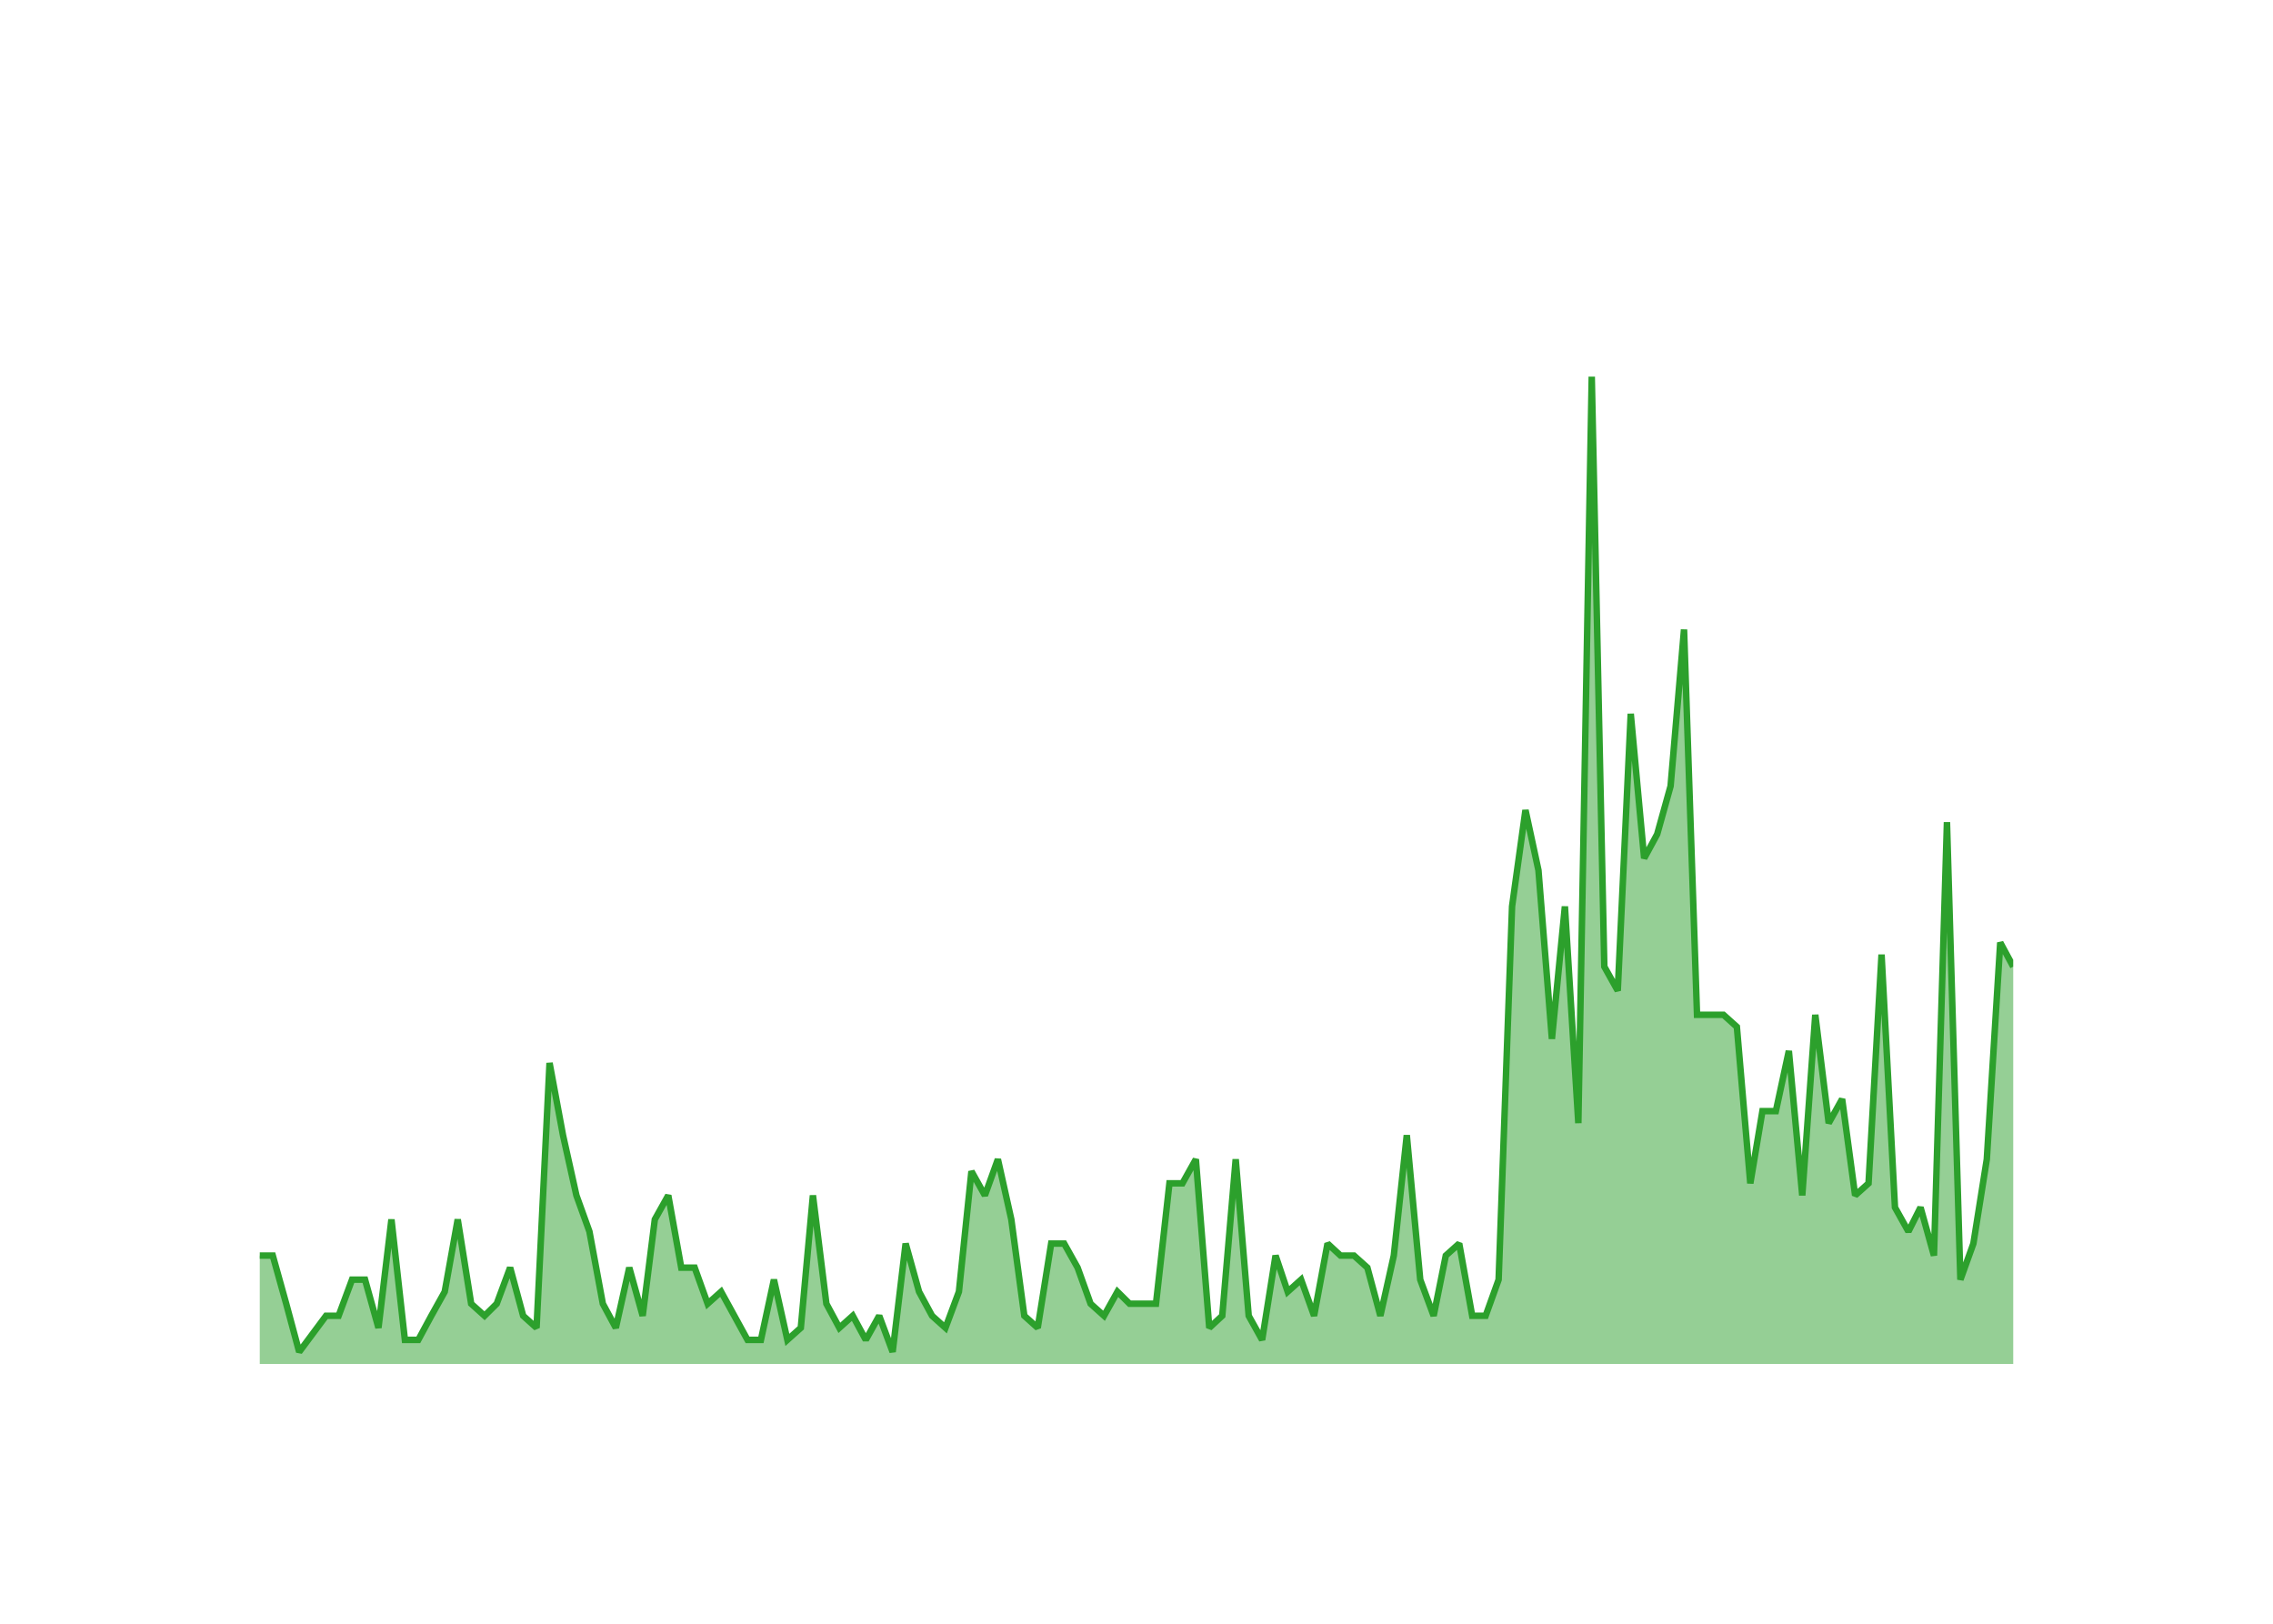
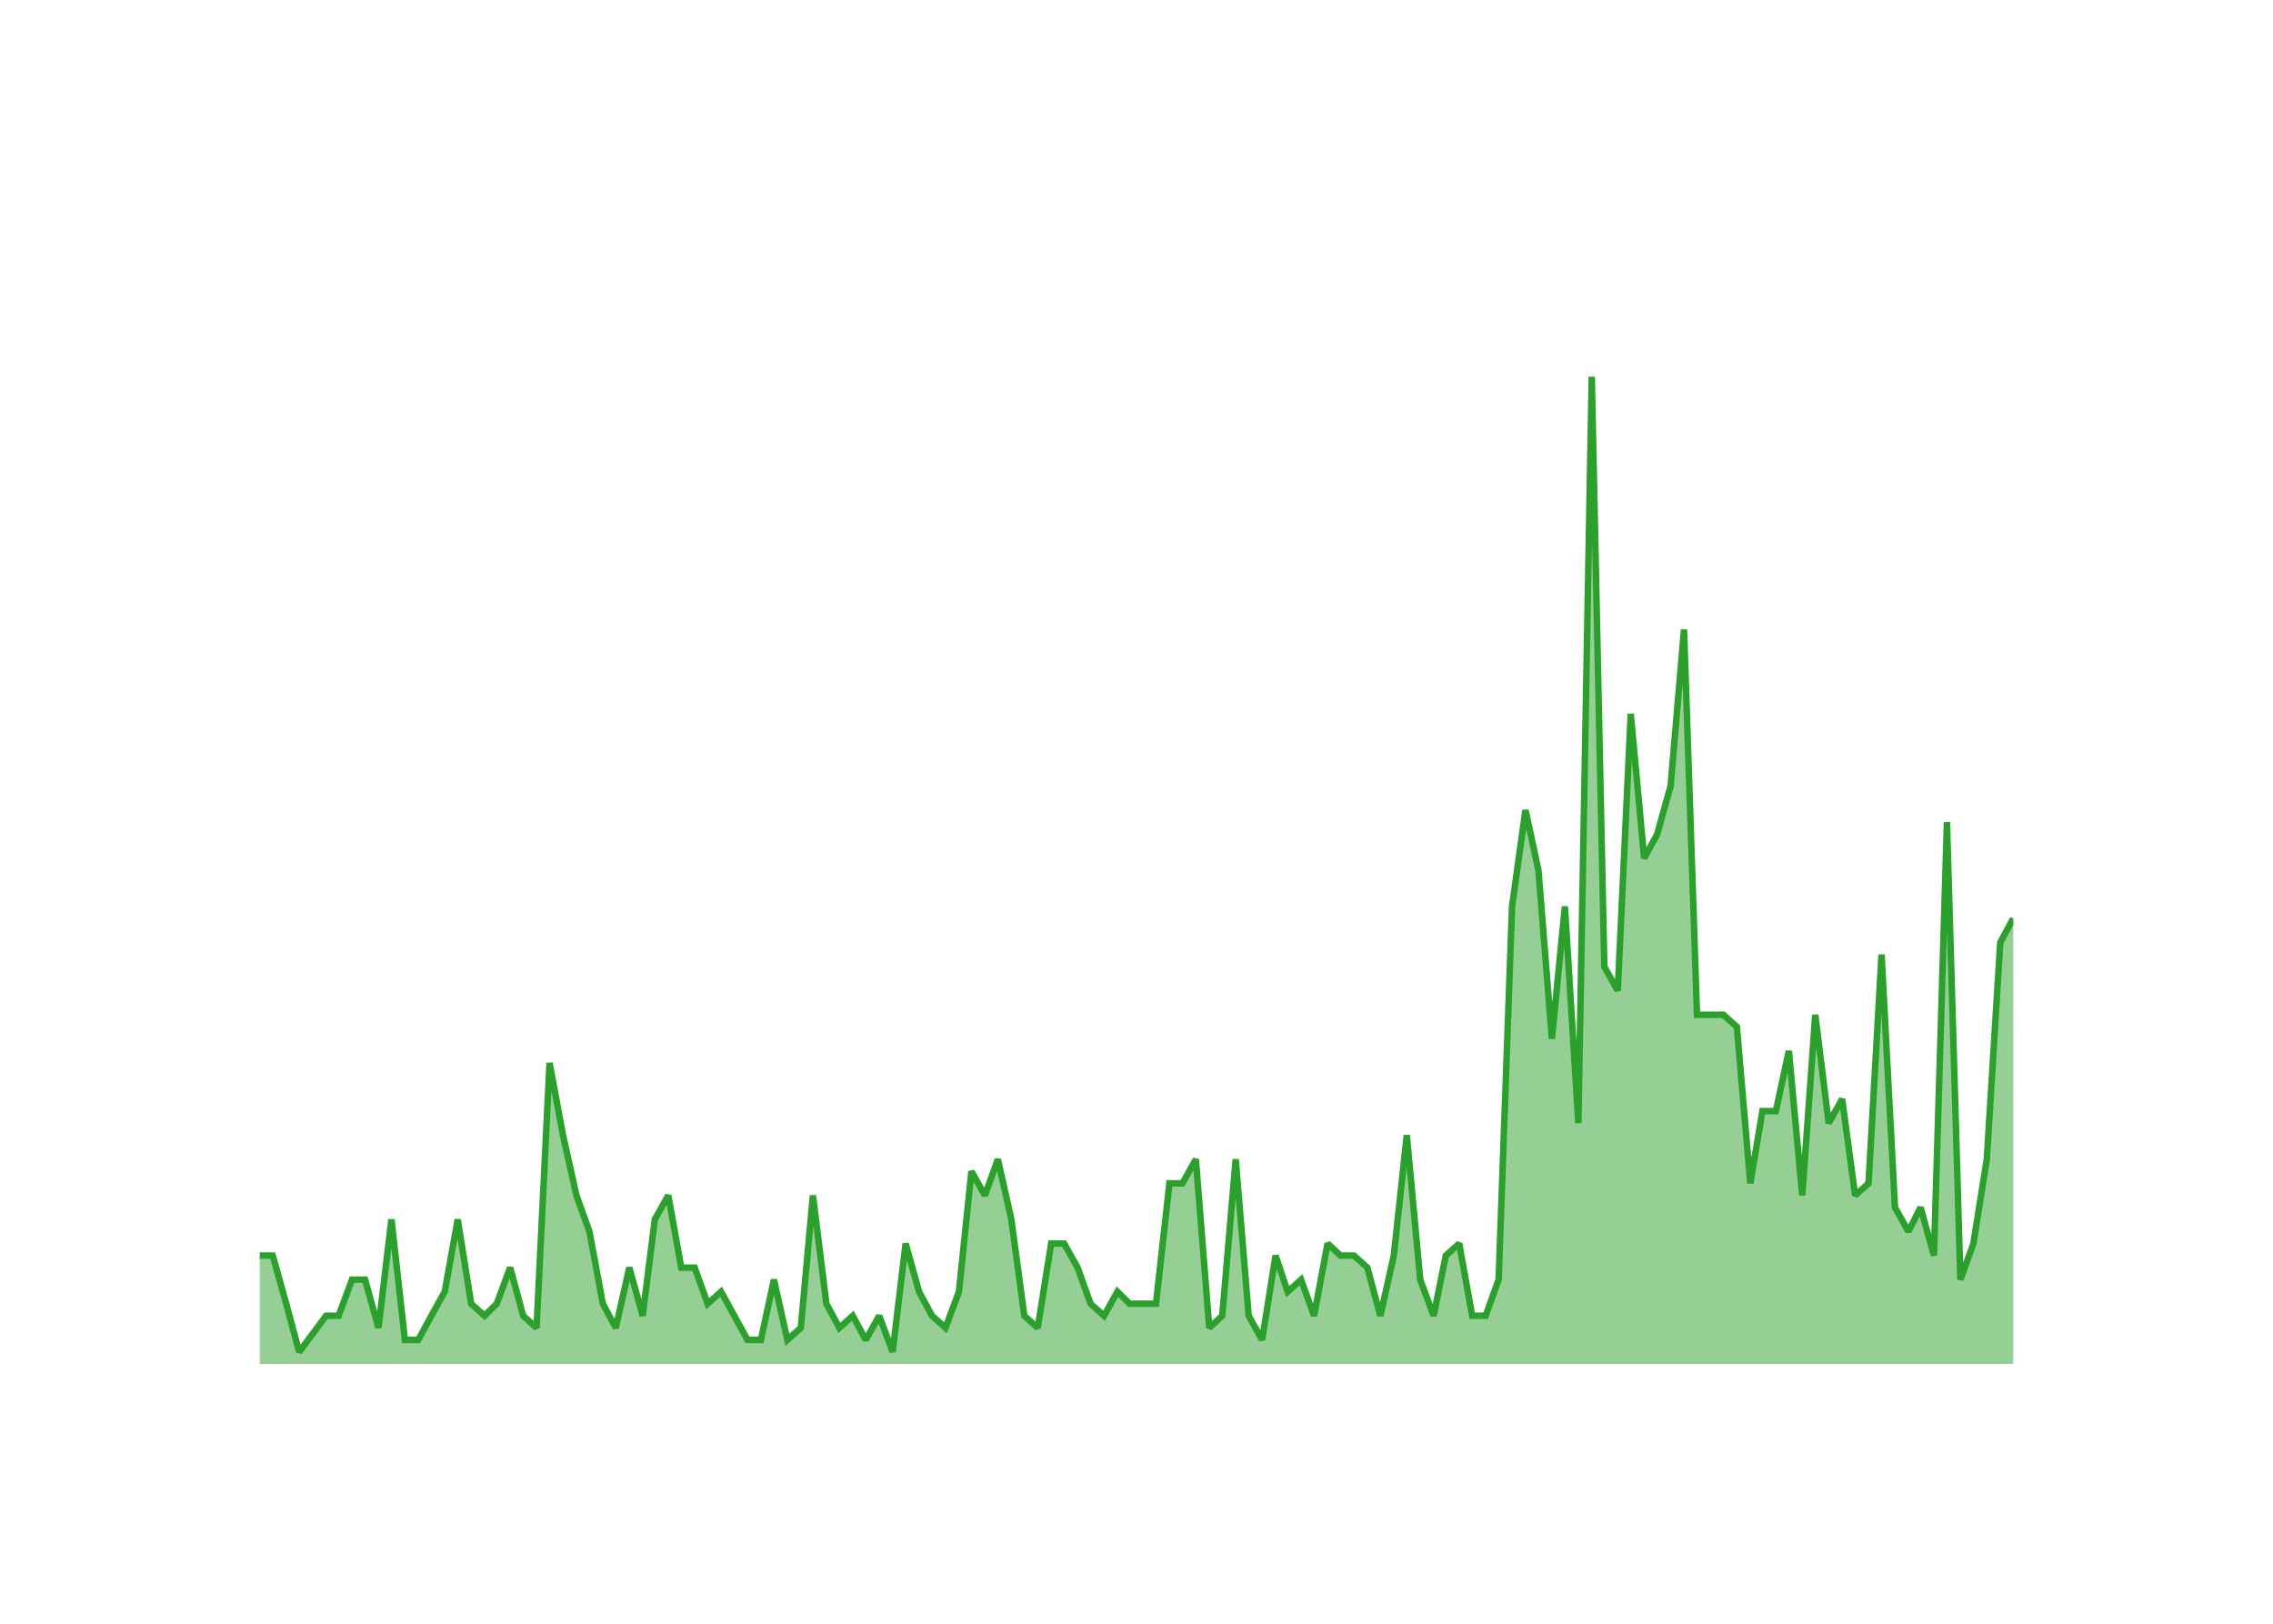
<svg xmlns="http://www.w3.org/2000/svg" class="main-svg" width="700" height="500" style="" viewBox="0 0 700 500">
  <rect x="0" y="0" width="700" height="500" style="fill: rgb(0, 0, 0); fill-opacity: 0;" />
-   <defs id="defs-de4402">
+   <defs id="defs-31ebe5">
    <g class="clips">
-       <clipPath id="clipde4402xyplot" class="plotclip">
+       <clipPath id="clip31ebe5xyplot" class="plotclip">
        <rect width="540" height="320" />
      </clipPath>
-       <clipPath class="axesclip" id="clipde4402x">
+       <clipPath class="axesclip" id="clip31ebe5x">
        <rect x="80" y="0" width="540" height="500" />
      </clipPath>
-       <clipPath class="axesclip" id="clipde4402y">
+       <clipPath class="axesclip" id="clip31ebe5y">
        <rect x="0" y="100" width="700" height="320" />
      </clipPath>
-       <clipPath class="axesclip" id="clipde4402xy">
+       <clipPath class="axesclip" id="clip31ebe5xy">
        <rect x="80" y="100" width="540" height="320" />
      </clipPath>
    </g>
    <g class="gradients" />
    <g class="patterns" />
  </defs>
  <g class="bglayer">
    <rect class="bg" x="80" y="100" width="540" height="320" style="fill: rgb(0, 0, 0); fill-opacity: 0; stroke-width: 0;" />
  </g>
  <g class="layer-below">
    <g class="imagelayer" />
    <g class="shapelayer" />
  </g>
  <g class="cartesianlayer">
    <g class="subplot xy">
      <g class="layer-subplot">
        <g class="shapelayer" />
        <g class="imagelayer" />
      </g>
      <g class="minor-gridlayer">
        <g class="x" />
        <g class="y" />
      </g>
      <g class="gridlayer">
        <g class="x">
          <path class="xgrid crisp" transform="translate(96.27,0)" d="M0,100v320" style="stroke: rgb(255, 255, 255); stroke-opacity: 1; stroke-width: 1px;" />
          <path class="xgrid crisp" transform="translate(193.79,0)" d="M0,100v320" style="stroke: rgb(255, 255, 255); stroke-opacity: 1; stroke-width: 1px;" />
          <path class="xgrid crisp" transform="translate(291.17,0)" d="M0,100v320" style="stroke: rgb(255, 255, 255); stroke-opacity: 1; stroke-width: 1px;" />
          <path class="xgrid crisp" transform="translate(388.69,0)" d="M0,100v320" style="stroke: rgb(255, 255, 255); stroke-opacity: 1; stroke-width: 1px;" />
          <path class="xgrid crisp" transform="translate(486.07,0)" d="M0,100v320" style="stroke: rgb(255, 255, 255); stroke-opacity: 1; stroke-width: 1px;" />
          <path class="xgrid crisp" transform="translate(583.58,0)" d="M0,100v320" style="stroke: rgb(255, 255, 255); stroke-opacity: 1; stroke-width: 1px;" />
        </g>
        <g class="y">
          <path class="ygrid crisp" transform="translate(0,382.93)" d="M80,0h540" style="stroke: rgb(255, 255, 255); stroke-opacity: 1; stroke-width: 1px;" />
          <path class="ygrid crisp" transform="translate(0,345.85)" d="M80,0h540" style="stroke: rgb(255, 255, 255); stroke-opacity: 1; stroke-width: 1px;" />
          <path class="ygrid crisp" transform="translate(0,308.78)" d="M80,0h540" style="stroke: rgb(255, 255, 255); stroke-opacity: 1; stroke-width: 1px;" />
          <path class="ygrid crisp" transform="translate(0,271.71)" d="M80,0h540" style="stroke: rgb(255, 255, 255); stroke-opacity: 1; stroke-width: 1px;" />
          <path class="ygrid crisp" transform="translate(0,234.63)" d="M80,0h540" style="stroke: rgb(255, 255, 255); stroke-opacity: 1; stroke-width: 1px;" />
          <path class="ygrid crisp" transform="translate(0,197.56)" d="M80,0h540" style="stroke: rgb(255, 255, 255); stroke-opacity: 1; stroke-width: 1px;" />
          <path class="ygrid crisp" transform="translate(0,160.49)" d="M80,0h540" style="stroke: rgb(255, 255, 255); stroke-opacity: 1; stroke-width: 1px;" />
          <path class="ygrid crisp" transform="translate(0,123.41)" d="M80,0h540" style="stroke: rgb(255, 255, 255); stroke-opacity: 1; stroke-width: 1px;" />
        </g>
      </g>
      <g class="zerolinelayer">
        <path class="yzl zl crisp" transform="translate(0,420)" d="M80,0h540" style="stroke: rgb(255, 255, 255); stroke-opacity: 1; stroke-width: 2px;" />
      </g>
      <g class="layer-between">
        <g class="shapelayer" />
        <g class="imagelayer" />
      </g>
      <path class="xlines-below" />
      <path class="ylines-below" />
      <g class="overlines-below" />
      <g class="xaxislayer-below" />
      <g class="yaxislayer-below" />
      <g class="overaxes-below" />
      <g class="overplot">
-         <g class="xy" transform="translate(80,100)" clip-path="url(#clipde4402xyplot)">
+         <g class="xy" transform="translate(80,100)" clip-path="url(#clip31ebe5xyplot)">
          <g class="scatterlayer mlayer">
-             <g class="trace scatter traceec10bb" style="stroke-miterlimit: 2;">
+             <g class="trace scatter traceda1c95" style="stroke-miterlimit: 2;">
              <g class="fills">
                <g>
-                   <path class="js-fill" d="M540,320L0,320L0,286.63L4,286.63L8.14,301.46L12.14,316.29L20.41,305.17L24.28,305.17L28.41,294.05L32.42,294.05L36.55,308.88L40.55,275.51L44.69,312.59L48.82,312.59L52.83,305.17L56.96,297.76L60.96,275.51L65.1,301.46L69.23,305.17L72.97,301.46L77.1,290.34L81.11,305.17L85.24,308.88L89.24,227.32L93.38,249.56L97.51,268.1L101.52,279.22L105.65,301.46L109.65,308.88L113.79,290.34L117.92,305.17L121.66,275.51L125.8,268.1L129.8,290.34L133.93,290.34L137.93,301.46L142.07,297.76L150.21,312.59L154.34,312.59L158.34,294.05L162.48,312.59L166.62,308.88L170.35,268.1L174.49,301.46L178.49,308.88L182.62,305.17L186.63,312.59L190.76,305.17L194.9,316.29L198.9,282.93L203.03,297.76L207.04,305.17L211.17,308.88L215.31,297.76L219.17,260.68L223.31,268.1L227.31,256.98L231.45,275.51L235.45,305.17L239.58,308.88L243.72,282.93L247.72,282.93L251.86,290.34L255.86,301.46L260,305.17L264.13,297.76L267.87,301.46L276,301.46L280.14,264.39L284.14,264.39L288.28,256.98L292.41,308.88L296.41,305.17L300.55,256.98L304.55,305.17L308.69,312.59L312.82,286.63L316.56,297.76L320.69,294.05L324.69,305.17L328.83,282.93L332.83,286.63L336.97,286.63L341.1,290.34L345.1,305.17L349.24,286.63L353.24,249.56L357.38,294.05L361.51,305.17L365.25,286.63L369.38,282.93L373.38,305.17L377.52,305.17L381.52,294.05L385.66,179.12L389.79,149.46L393.79,168L397.93,219.9L401.93,179.12L406.07,245.85L410.2,16L414.07,197.66L418.21,205.07L422.21,119.8L426.34,164.29L430.35,156.88L434.48,142.05L438.62,93.85L442.62,212.49L450.76,212.49L454.89,216.2L459.03,264.39L462.76,242.15L466.9,242.15L470.9,223.61L475.03,268.1L479.04,212.49L483.17,245.85L487.31,238.44L491.31,268.1L495.44,264.39L499.45,193.95L503.58,271.8L507.72,279.22L511.45,271.8L515.59,286.63L519.59,153.17L523.73,294.05L527.73,282.93L531.86,256.98L536,190.24L540,197.66" style="fill: rgb(44, 160, 44); fill-opacity: 0.5; stroke-width: 0;" />
+                   <path class="js-fill" d="M540,320L0,320L0,286.63L4,286.63L8.14,301.46L12.14,316.29L20.41,305.17L24.28,305.17L28.41,294.05L32.42,294.05L36.55,308.88L40.55,275.51L44.69,312.59L48.82,312.59L52.83,305.17L56.96,297.76L60.96,275.51L65.1,301.46L69.23,305.17L72.97,301.46L77.1,290.34L81.11,305.17L85.24,308.88L89.24,227.32L93.38,249.56L97.51,268.1L101.52,279.22L105.65,301.46L109.65,308.88L113.79,290.34L117.92,305.17L121.66,275.51L125.8,268.1L129.8,290.34L133.93,290.34L137.93,301.46L142.07,297.76L150.21,312.59L154.34,312.59L158.34,294.05L162.48,312.59L166.62,308.88L170.35,268.1L174.49,301.46L178.49,308.88L182.62,305.17L186.63,312.59L190.76,305.17L194.9,316.29L198.9,282.93L203.03,297.76L207.04,305.17L211.17,308.88L215.31,297.76L219.17,260.68L223.31,268.1L227.31,256.98L231.45,275.51L235.45,305.17L239.58,308.88L243.72,282.93L247.72,282.93L251.86,290.34L255.86,301.46L260,305.17L264.13,297.76L267.87,301.46L276,301.46L280.14,264.39L284.14,264.39L288.28,256.98L292.41,308.88L296.41,305.17L300.55,256.98L304.55,305.17L308.69,312.59L312.82,286.63L316.56,297.76L320.69,294.05L324.69,305.17L328.83,282.93L332.83,286.63L336.97,286.63L341.1,290.34L345.1,305.17L349.24,286.63L353.24,249.56L357.38,294.05L361.51,305.17L365.25,286.63L369.38,282.93L373.38,305.17L377.52,305.17L381.52,294.05L385.66,179.12L389.79,149.46L393.79,168L397.93,219.9L401.93,179.12L406.07,245.85L410.2,16L414.07,197.66L418.21,205.07L422.21,119.8L426.34,164.29L430.35,156.88L434.48,142.05L438.62,93.85L442.62,212.49L450.76,212.49L454.89,216.2L459.03,264.39L462.76,242.15L466.9,242.15L470.9,223.61L475.03,268.1L479.04,212.49L483.17,245.85L487.31,238.44L491.31,268.1L495.44,264.39L499.45,193.95L503.58,271.8L507.72,279.22L511.45,271.8L515.59,286.63L519.59,153.17L523.73,294.05L527.73,282.93L531.86,256.98L536,190.24L540,182.83" style="fill: rgb(44, 160, 44); fill-opacity: 0.5; stroke-width: 0;" />
                </g>
              </g>
              <g class="errorbars" />
              <g class="lines">
-                 <path class="js-line" d="M0,286.63L4,286.63L8.14,301.46L12.14,316.29L20.41,305.17L24.28,305.17L28.41,294.05L32.42,294.05L36.55,308.88L40.55,275.51L44.69,312.59L48.82,312.59L52.83,305.17L56.96,297.76L60.96,275.51L65.1,301.46L69.23,305.17L72.97,301.46L77.1,290.34L81.11,305.17L85.24,308.88L89.24,227.32L93.38,249.56L97.51,268.1L101.52,279.22L105.65,301.46L109.65,308.88L113.79,290.34L117.92,305.17L121.66,275.51L125.8,268.1L129.8,290.34L133.93,290.34L137.93,301.46L142.07,297.76L150.21,312.59L154.34,312.59L158.34,294.05L162.48,312.59L166.62,308.88L170.35,268.1L174.49,301.46L178.49,308.88L182.62,305.17L186.63,312.59L190.76,305.17L194.9,316.29L198.9,282.93L203.03,297.76L207.04,305.17L211.17,308.88L215.31,297.76L219.17,260.68L223.31,268.1L227.31,256.98L231.45,275.51L235.45,305.17L239.58,308.88L243.72,282.93L247.72,282.93L251.86,290.34L255.86,301.46L260,305.17L264.13,297.76L267.87,301.46L276,301.46L280.14,264.39L284.14,264.39L288.28,256.98L292.41,308.88L296.41,305.17L300.55,256.98L304.55,305.17L308.69,312.59L312.82,286.63L316.56,297.76L320.69,294.05L324.69,305.17L328.83,282.93L332.83,286.63L336.97,286.63L341.1,290.34L345.1,305.17L349.24,286.63L353.24,249.56L357.38,294.05L361.51,305.17L365.25,286.63L369.38,282.93L373.38,305.17L377.52,305.17L381.52,294.05L385.66,179.12L389.79,149.46L393.79,168L397.93,219.9L401.93,179.12L406.07,245.85L410.2,16L414.07,197.66L418.21,205.07L422.21,119.8L426.34,164.29L430.35,156.88L434.48,142.05L438.62,93.85L442.62,212.49L450.76,212.49L454.89,216.2L459.03,264.39L462.76,242.15L466.9,242.15L470.9,223.61L475.03,268.1L479.04,212.49L483.17,245.85L487.31,238.44L491.31,268.1L495.44,264.39L499.45,193.95L503.58,271.8L507.72,279.22L511.45,271.8L515.59,286.63L519.59,153.17L523.73,294.05L527.73,282.93L531.86,256.98L536,190.24L540,197.66" style="vector-effect: none; fill: none; stroke: rgb(44, 160, 44); stroke-opacity: 1; stroke-width: 2px; opacity: 1;" />
+                 <path class="js-line" d="M0,286.63L4,286.63L8.14,301.46L12.14,316.29L20.41,305.17L24.28,305.17L28.41,294.05L32.42,294.05L36.55,308.88L40.55,275.51L44.69,312.59L48.82,312.59L52.83,305.17L56.96,297.76L60.96,275.51L65.1,301.46L69.23,305.17L72.97,301.46L77.1,290.34L81.11,305.17L85.24,308.88L89.24,227.32L93.38,249.56L97.51,268.1L101.52,279.22L105.65,301.46L109.65,308.88L113.79,290.34L117.92,305.17L121.66,275.51L125.8,268.1L129.8,290.34L133.93,290.34L137.93,301.46L142.07,297.76L150.21,312.59L154.34,312.59L158.34,294.05L162.48,312.59L166.62,308.88L170.35,268.1L174.49,301.46L178.49,308.88L182.62,305.17L186.63,312.59L190.76,305.17L194.9,316.29L198.9,282.93L203.03,297.76L207.04,305.17L211.17,308.88L215.31,297.76L219.17,260.68L223.31,268.1L227.31,256.98L231.45,275.51L235.45,305.17L239.58,308.88L243.72,282.93L247.72,282.93L251.86,290.34L255.86,301.46L260,305.17L264.13,297.76L267.87,301.46L276,301.46L280.14,264.39L284.14,264.39L288.28,256.98L292.41,308.88L296.41,305.17L300.55,256.98L304.55,305.17L308.69,312.59L312.82,286.63L316.56,297.76L320.69,294.05L324.69,305.17L328.83,282.93L332.83,286.63L336.97,286.63L341.1,290.34L345.1,305.17L349.24,286.63L353.24,249.56L357.38,294.05L361.51,305.17L365.25,286.63L369.38,282.93L373.38,305.17L377.52,305.17L381.52,294.05L385.66,179.12L389.79,149.46L393.79,168L397.93,219.9L401.93,179.12L406.07,245.85L410.2,16L414.07,197.66L418.21,205.07L422.21,119.8L426.34,164.29L430.35,156.88L434.48,142.05L438.62,93.85L442.62,212.49L450.76,212.49L454.89,216.2L459.03,264.39L462.76,242.15L466.9,242.15L470.9,223.61L475.03,268.1L479.04,212.49L483.17,245.85L487.31,238.44L491.31,268.1L495.44,264.39L499.45,193.95L503.58,271.8L507.72,279.22L511.45,271.8L515.59,286.63L519.59,153.17L523.73,294.05L527.73,282.93L531.86,256.98L536,190.24L540,182.83" style="vector-effect: none; fill: none; stroke: rgb(44, 160, 44); stroke-opacity: 1; stroke-width: 2px; opacity: 1;" />
              </g>
              <g class="points" />
              <g class="text" />
            </g>
          </g>
        </g>
      </g>
      <g class="zerolinelayer-above" />
      <path class="xlines-above crisp" d="M0,0" style="fill: none;" />
      <path class="ylines-above crisp" d="M0,0" style="fill: none;" />
      <g class="overlines-above" />
      <g class="xaxislayer-above">
        <g class="xtick">
          <text text-anchor="middle" x="0" y="439" transform="translate(96.27,0)" style="font-family: 'Open Sans'; font-size: 18px; fill: rgb(255, 255, 255); fill-opacity: 1; white-space: pre;">2016</text>
        </g>
        <g class="xtick">
          <text text-anchor="middle" x="0" y="439" style="font-family: 'Open Sans'; font-size: 18px; fill: rgb(255, 255, 255); fill-opacity: 1; white-space: pre;" transform="translate(193.79,0)">2018</text>
        </g>
        <g class="xtick">
          <text text-anchor="middle" x="0" y="439" style="font-family: 'Open Sans'; font-size: 18px; fill: rgb(255, 255, 255); fill-opacity: 1; white-space: pre;" transform="translate(291.17,0)">2020</text>
        </g>
        <g class="xtick">
          <text text-anchor="middle" x="0" y="439" style="font-family: 'Open Sans'; font-size: 18px; fill: rgb(255, 255, 255); fill-opacity: 1; white-space: pre;" transform="translate(388.69,0)">2022</text>
        </g>
        <g class="xtick">
          <text text-anchor="middle" x="0" y="439" style="font-family: 'Open Sans'; font-size: 18px; fill: rgb(255, 255, 255); fill-opacity: 1; white-space: pre;" transform="translate(486.07,0)">2024</text>
        </g>
        <g class="xtick">
          <text text-anchor="middle" x="0" y="439" style="font-family: 'Open Sans'; font-size: 18px; fill: rgb(255, 255, 255); fill-opacity: 1; white-space: pre;" transform="translate(583.58,0)">2026</text>
        </g>
      </g>
      <g class="yaxislayer-above">
        <g class="ytick">
          <text text-anchor="end" x="79" y="6.3" transform="translate(0,420)" style="font-family: 'Open Sans'; font-size: 18px; fill: rgb(255, 255, 255); fill-opacity: 1; white-space: pre;">0</text>
        </g>
        <g class="ytick">
          <text text-anchor="end" x="79" y="6.3" style="font-family: 'Open Sans'; font-size: 18px; fill: rgb(255, 255, 255); fill-opacity: 1; white-space: pre;" transform="translate(0,382.93)">10</text>
        </g>
        <g class="ytick">
          <text text-anchor="end" x="79" y="6.3" style="font-family: 'Open Sans'; font-size: 18px; fill: rgb(255, 255, 255); fill-opacity: 1; white-space: pre;" transform="translate(0,345.85)">20</text>
        </g>
        <g class="ytick">
          <text text-anchor="end" x="79" y="6.3" style="font-family: 'Open Sans'; font-size: 18px; fill: rgb(255, 255, 255); fill-opacity: 1; white-space: pre;" transform="translate(0,308.78)">30</text>
        </g>
        <g class="ytick">
          <text text-anchor="end" x="79" y="6.3" style="font-family: 'Open Sans'; font-size: 18px; fill: rgb(255, 255, 255); fill-opacity: 1; white-space: pre;" transform="translate(0,271.71)">40</text>
        </g>
        <g class="ytick">
          <text text-anchor="end" x="79" y="6.3" style="font-family: 'Open Sans'; font-size: 18px; fill: rgb(255, 255, 255); fill-opacity: 1; white-space: pre;" transform="translate(0,234.63)">50</text>
        </g>
        <g class="ytick">
          <text text-anchor="end" x="79" y="6.3" style="font-family: 'Open Sans'; font-size: 18px; fill: rgb(255, 255, 255); fill-opacity: 1; white-space: pre;" transform="translate(0,197.56)">60</text>
        </g>
        <g class="ytick">
          <text text-anchor="end" x="79" y="6.3" style="font-family: 'Open Sans'; font-size: 18px; fill: rgb(255, 255, 255); fill-opacity: 1; white-space: pre;" transform="translate(0,160.49)">70</text>
        </g>
        <g class="ytick">
          <text text-anchor="end" x="79" y="6.3" style="font-family: 'Open Sans'; font-size: 18px; fill: rgb(255, 255, 255); fill-opacity: 1; white-space: pre;" transform="translate(0,123.41)">80</text>
        </g>
      </g>
      <g class="overaxes-above" />
    </g>
  </g>
  <g class="polarlayer" />
  <g class="smithlayer" />
  <g class="ternarylayer" />
  <g class="geolayer" />
  <g class="funnelarealayer" />
  <g class="pielayer" />
  <g class="iciclelayer" />
  <g class="treemaplayer" />
  <g class="sunburstlayer" />
  <g class="glimages" />
-   <defs id="topdefs-de4402">
+   <defs id="topdefs-31ebe5">
    <g class="clips" />
  </defs>
  <g class="layer-above">
    <g class="imagelayer" />
    <g class="shapelayer" />
  </g>
  <g class="infolayer">
    <g class="g-gtitle">
      <text class="gtitle" x="35" y="50" text-anchor="start" dy="0em" style="opacity: 1; font-family: 'Open Sans'; font-size: 25px; fill: rgb(255, 255, 255); fill-opacity: 1; white-space: pre;">MultiQC/MultiQC - New Pull Requests Per Month</text>
    </g>
    <g class="g-xtitle">
      <text class="xtitle" x="350" y="472.9" text-anchor="middle" style="opacity: 1; font-family: 'Open Sans'; font-size: 22px; fill: rgb(255, 255, 255); fill-opacity: 1; white-space: pre;">Month</text>
    </g>
    <g class="g-ytitle">
      <text class="ytitle" transform="rotate(-90,38.8,260)" x="38.8" y="260" text-anchor="middle" style="opacity: 1; font-family: 'Open Sans'; font-size: 22px; fill: rgb(255, 255, 255); fill-opacity: 1; white-space: pre;">New PRs Created</text>
    </g>
  </g>
</svg>
